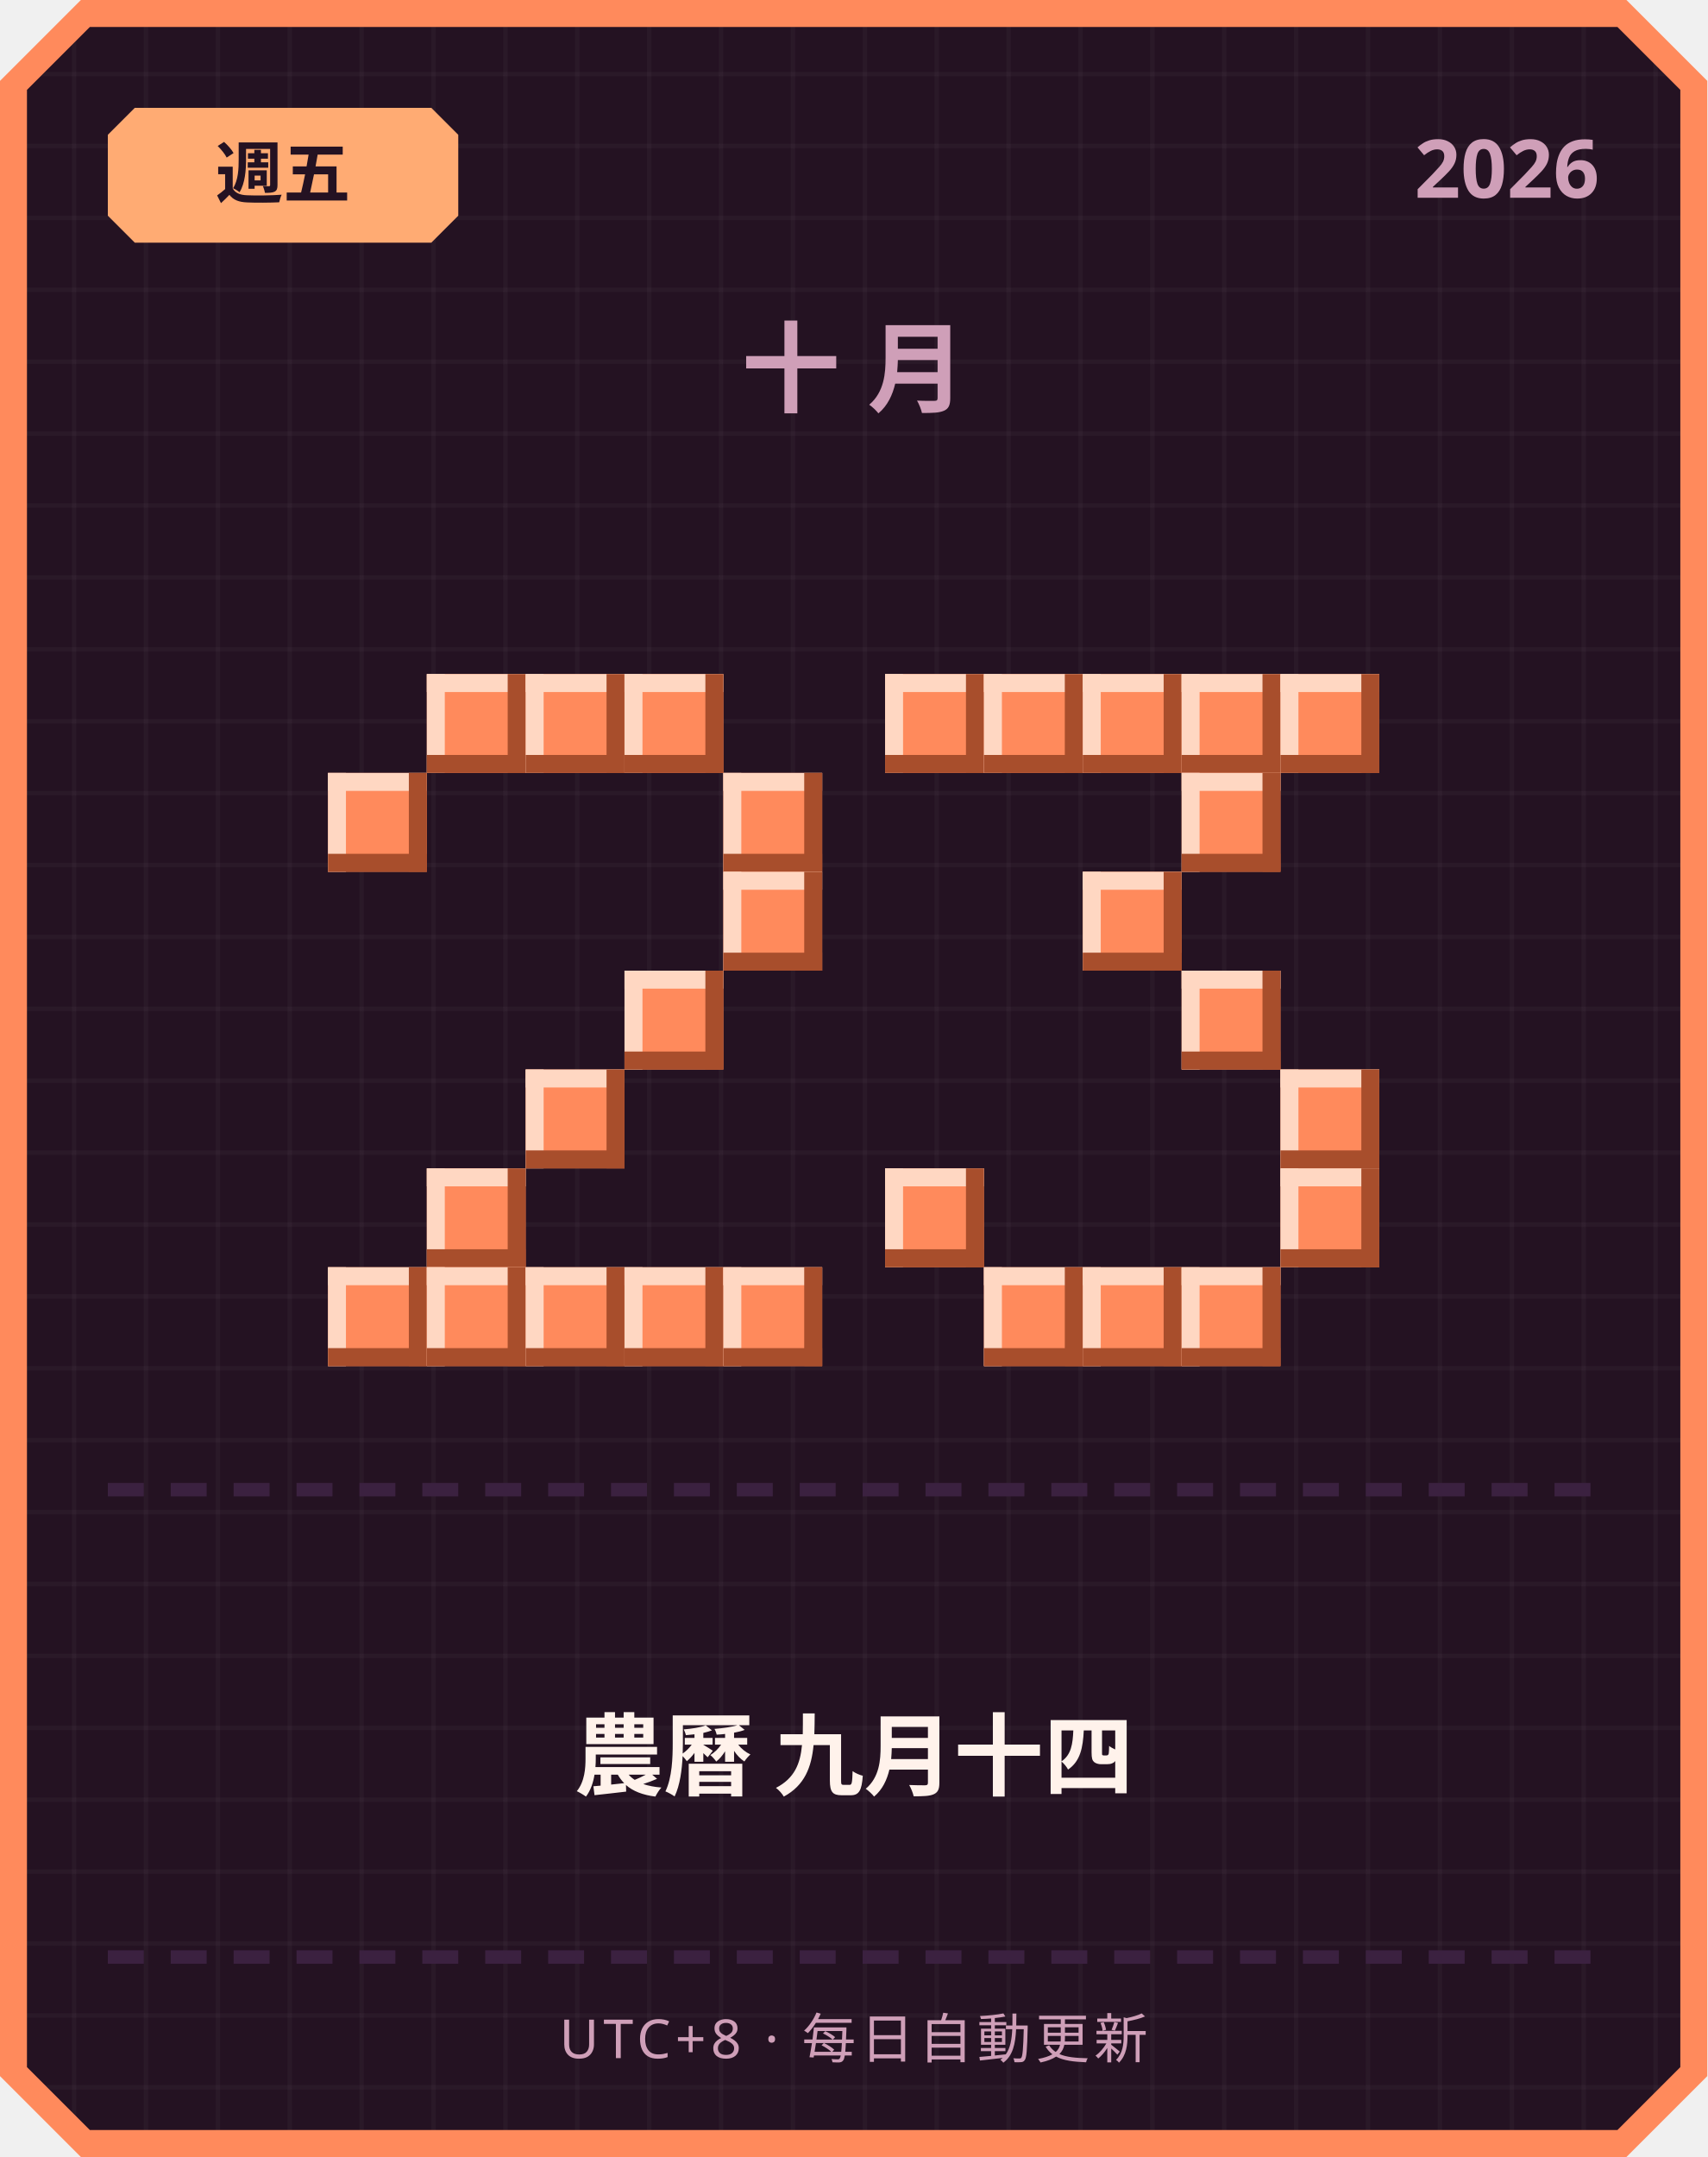
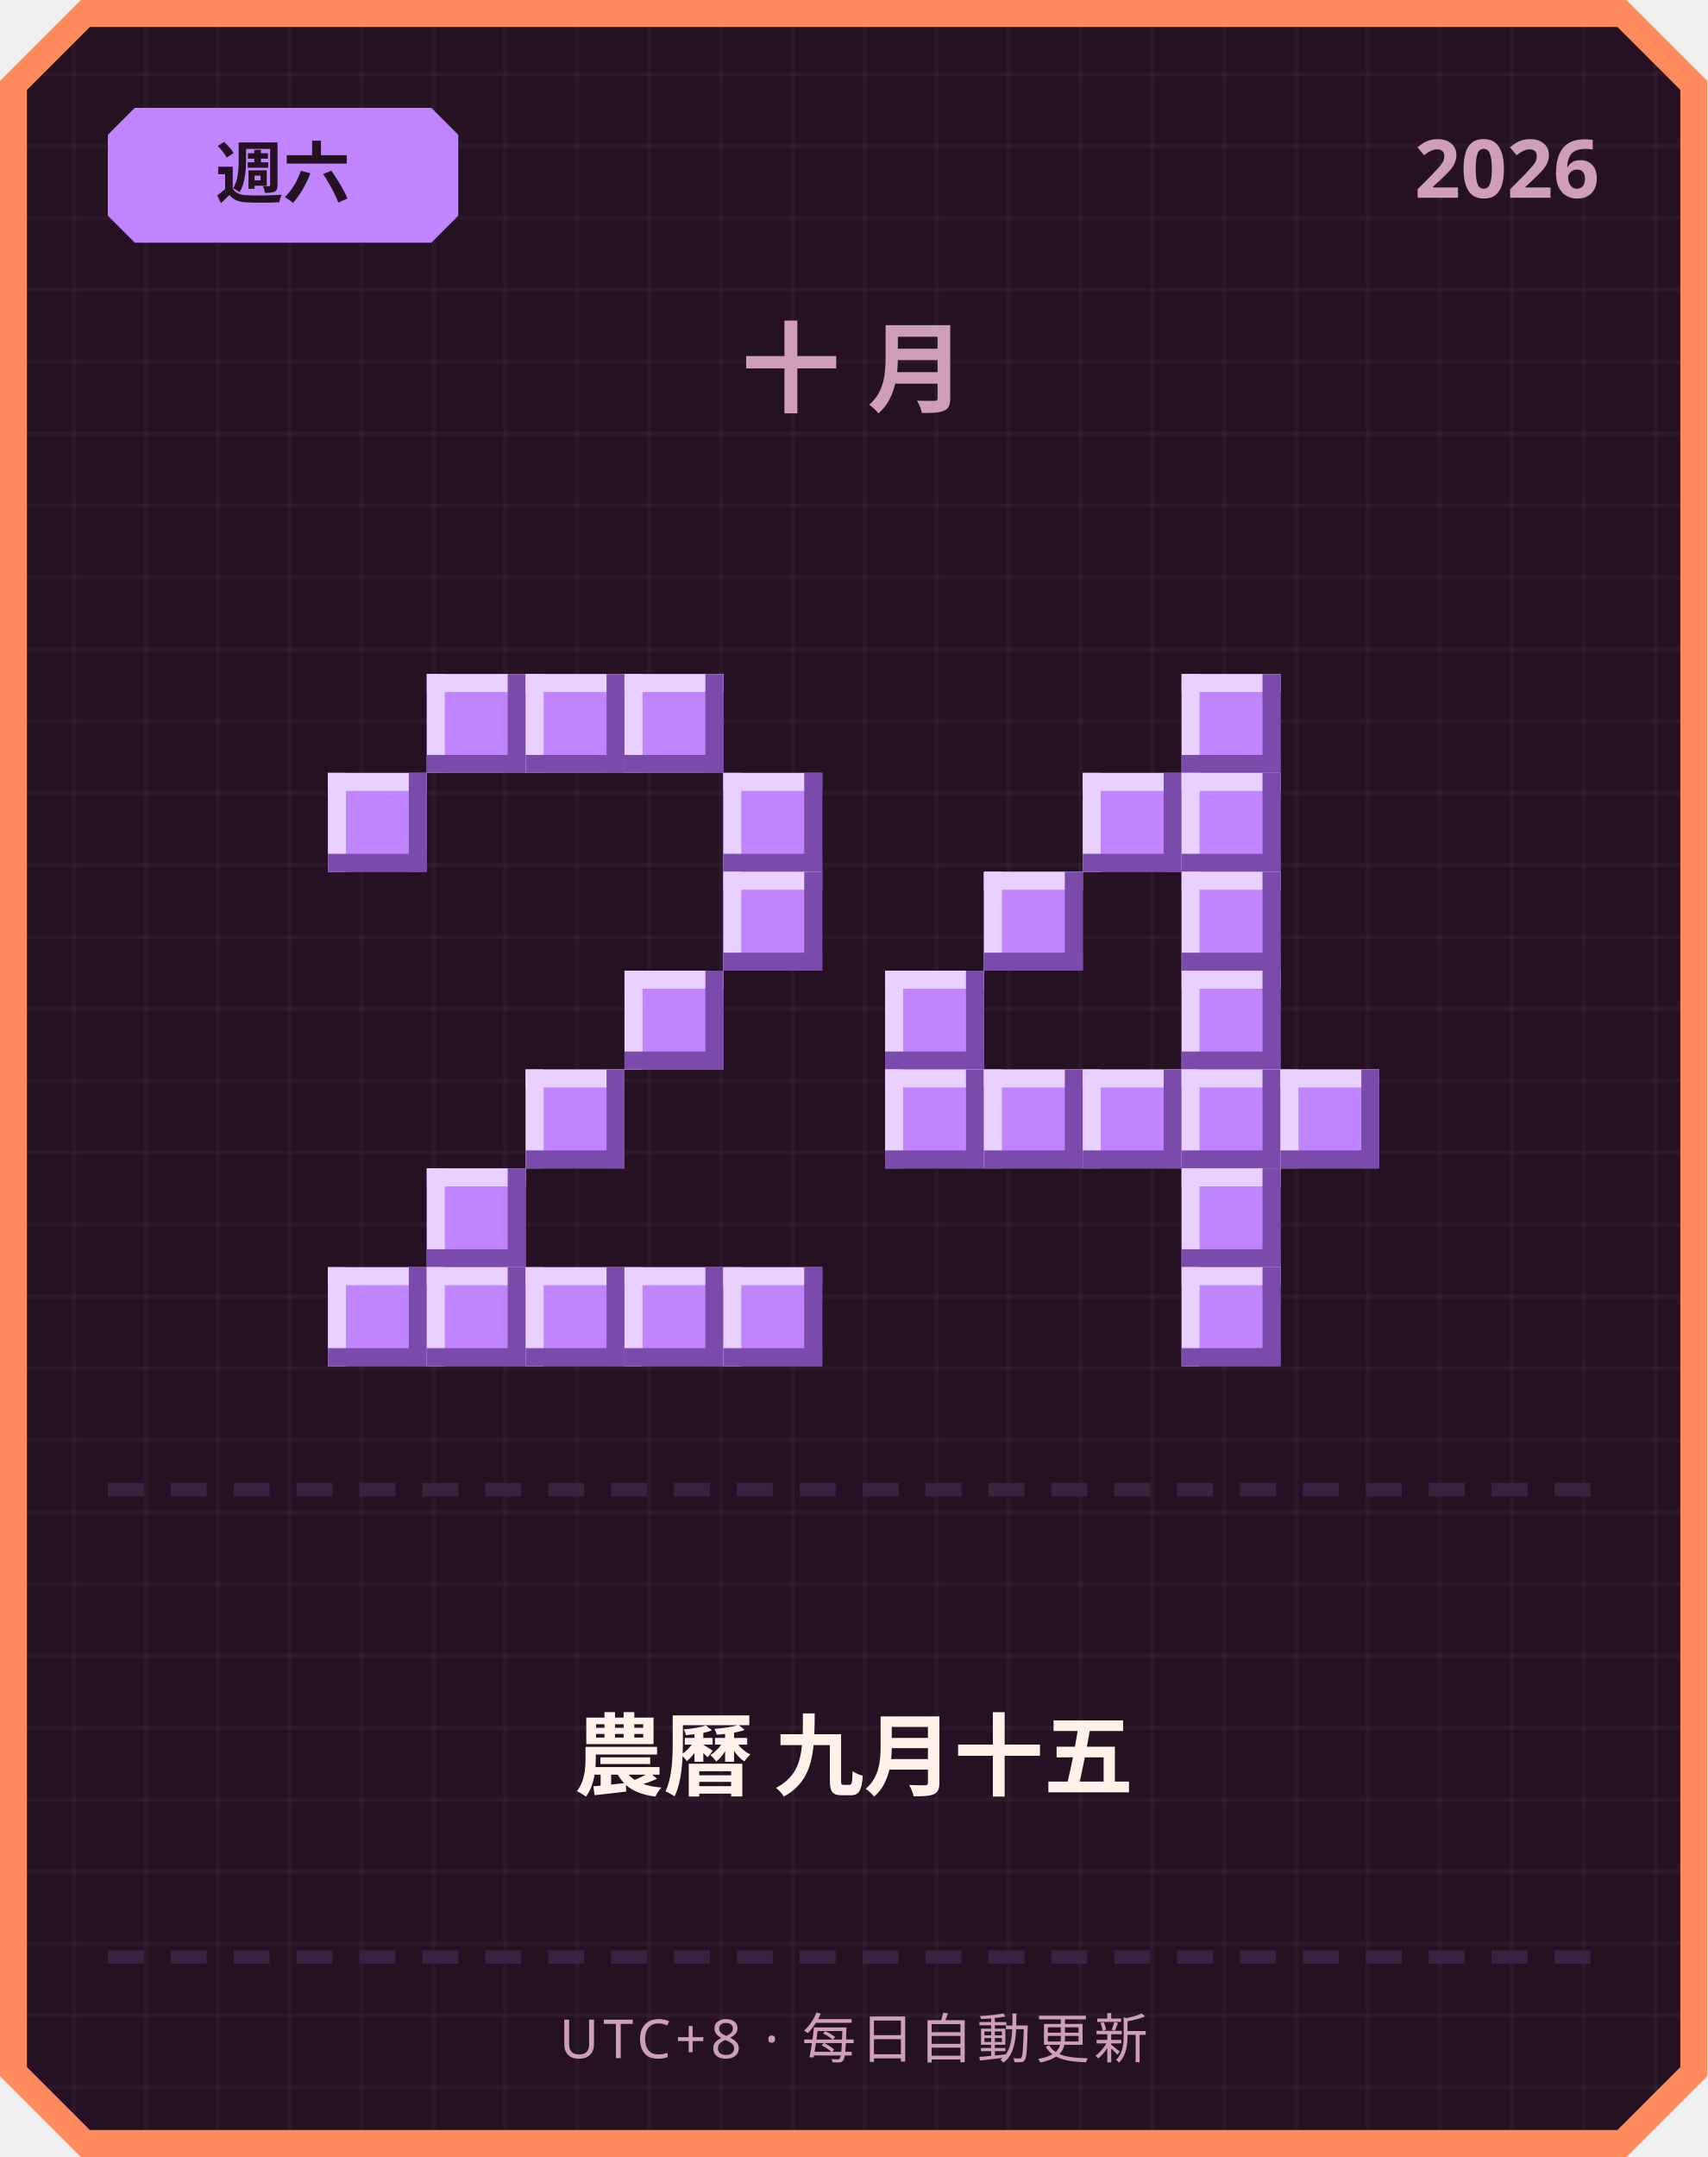
<svg xmlns="http://www.w3.org/2000/svg" width="380" height="480" viewBox="0 0 380 480">
  <defs>
    <pattern id="grid" width="16" height="16" patternUnits="userSpaceOnUse">
      <rect width="16" height="16" fill="#241222" />
      <rect width="1" height="16" fill="#ffffff" opacity="0.03" />
      <rect width="16" height="1" fill="#ffffff" opacity="0.03" />
    </pattern>
  </defs>
  <path d="M 18,0 L 362,0 L 380,18 L 380,462 L 362,480 L 18,480 L 0,462 L 0,18 Z" fill="#ff8a5c" />
  <path d="M 20,6 L 360,6 L 374,20 L 374,460 L 360,474 L 20,474 L 6,460 L 6,20 Z" fill="url(#grid)" />
-   <path d="M 30,24 L 96,24 L 102,30 L 102,48 L 96,54 L 30,54 L 24,48 L 24,30 Z" fill="#ffab73" />
-   <text x="63" y="44" text-anchor="middle" font-family="'Segoe UI', sans-serif" font-size="15" font-weight="700" fill="#241222">週五</text>
+   <path d="M 30,24 L 96,24 L 102,30 L 102,48 L 96,54 L 30,54 L 24,48 L 24,30 Z" fill="#c084fc" />
+   <text x="63" y="44" text-anchor="middle" font-family="'Segoe UI', sans-serif" font-size="15" font-weight="700" fill="#241222">週六</text>
  <text x="356" y="44" text-anchor="end" font-family="'Segoe UI', sans-serif" font-size="18" font-weight="700" fill="#cf9fb8">2026</text>
  <text x="190" y="90" text-anchor="middle" font-family="'Segoe UI', sans-serif" font-size="22" font-weight="700" letter-spacing="6" fill="#cf9fb8">十月</text>
-   <rect x="95" y="150" width="22" height="22" fill="#ff8a5c" />
-   <rect x="95" y="150" width="22" height="4" fill="#ffd7c2" />
-   <rect x="95" y="150" width="4" height="22" fill="#ffd7c2" />
-   <rect x="95" y="168" width="22" height="4" fill="#a84e2c" />
-   <rect x="113" y="150" width="4" height="22" fill="#a84e2c" />
-   <rect x="117" y="150" width="22" height="22" fill="#ff8a5c" />
-   <rect x="117" y="150" width="22" height="4" fill="#ffd7c2" />
-   <rect x="117" y="150" width="4" height="22" fill="#ffd7c2" />
-   <rect x="117" y="168" width="22" height="4" fill="#a84e2c" />
-   <rect x="135" y="150" width="4" height="22" fill="#a84e2c" />
-   <rect x="139" y="150" width="22" height="22" fill="#ff8a5c" />
-   <rect x="139" y="150" width="22" height="4" fill="#ffd7c2" />
-   <rect x="139" y="150" width="4" height="22" fill="#ffd7c2" />
-   <rect x="139" y="168" width="22" height="4" fill="#a84e2c" />
-   <rect x="157" y="150" width="4" height="22" fill="#a84e2c" />
-   <rect x="73" y="172" width="22" height="22" fill="#ff8a5c" />
-   <rect x="73" y="172" width="22" height="4" fill="#ffd7c2" />
-   <rect x="73" y="172" width="4" height="22" fill="#ffd7c2" />
-   <rect x="73" y="190" width="22" height="4" fill="#a84e2c" />
-   <rect x="91" y="172" width="4" height="22" fill="#a84e2c" />
-   <rect x="161" y="172" width="22" height="22" fill="#ff8a5c" />
-   <rect x="161" y="172" width="22" height="4" fill="#ffd7c2" />
-   <rect x="161" y="172" width="4" height="22" fill="#ffd7c2" />
-   <rect x="161" y="190" width="22" height="4" fill="#a84e2c" />
-   <rect x="179" y="172" width="4" height="22" fill="#a84e2c" />
-   <rect x="161" y="194" width="22" height="22" fill="#ff8a5c" />
-   <rect x="161" y="194" width="22" height="4" fill="#ffd7c2" />
-   <rect x="161" y="194" width="4" height="22" fill="#ffd7c2" />
-   <rect x="161" y="212" width="22" height="4" fill="#a84e2c" />
-   <rect x="179" y="194" width="4" height="22" fill="#a84e2c" />
-   <rect x="139" y="216" width="22" height="22" fill="#ff8a5c" />
-   <rect x="139" y="216" width="22" height="4" fill="#ffd7c2" />
-   <rect x="139" y="216" width="4" height="22" fill="#ffd7c2" />
-   <rect x="139" y="234" width="22" height="4" fill="#a84e2c" />
-   <rect x="157" y="216" width="4" height="22" fill="#a84e2c" />
-   <rect x="117" y="238" width="22" height="22" fill="#ff8a5c" />
-   <rect x="117" y="238" width="22" height="4" fill="#ffd7c2" />
-   <rect x="117" y="238" width="4" height="22" fill="#ffd7c2" />
-   <rect x="117" y="256" width="22" height="4" fill="#a84e2c" />
-   <rect x="135" y="238" width="4" height="22" fill="#a84e2c" />
-   <rect x="95" y="260" width="22" height="22" fill="#ff8a5c" />
-   <rect x="95" y="260" width="22" height="4" fill="#ffd7c2" />
-   <rect x="95" y="260" width="4" height="22" fill="#ffd7c2" />
-   <rect x="95" y="278" width="22" height="4" fill="#a84e2c" />
-   <rect x="113" y="260" width="4" height="22" fill="#a84e2c" />
-   <rect x="73" y="282" width="22" height="22" fill="#ff8a5c" />
-   <rect x="73" y="282" width="22" height="4" fill="#ffd7c2" />
-   <rect x="73" y="282" width="4" height="22" fill="#ffd7c2" />
-   <rect x="73" y="300" width="22" height="4" fill="#a84e2c" />
-   <rect x="91" y="282" width="4" height="22" fill="#a84e2c" />
-   <rect x="95" y="282" width="22" height="22" fill="#ff8a5c" />
-   <rect x="95" y="282" width="22" height="4" fill="#ffd7c2" />
-   <rect x="95" y="282" width="4" height="22" fill="#ffd7c2" />
-   <rect x="95" y="300" width="22" height="4" fill="#a84e2c" />
-   <rect x="113" y="282" width="4" height="22" fill="#a84e2c" />
-   <rect x="117" y="282" width="22" height="22" fill="#ff8a5c" />
-   <rect x="117" y="282" width="22" height="4" fill="#ffd7c2" />
-   <rect x="117" y="282" width="4" height="22" fill="#ffd7c2" />
-   <rect x="117" y="300" width="22" height="4" fill="#a84e2c" />
-   <rect x="135" y="282" width="4" height="22" fill="#a84e2c" />
-   <rect x="139" y="282" width="22" height="22" fill="#ff8a5c" />
-   <rect x="139" y="282" width="22" height="4" fill="#ffd7c2" />
-   <rect x="139" y="282" width="4" height="22" fill="#ffd7c2" />
-   <rect x="139" y="300" width="22" height="4" fill="#a84e2c" />
-   <rect x="157" y="282" width="4" height="22" fill="#a84e2c" />
-   <rect x="161" y="282" width="22" height="22" fill="#ff8a5c" />
-   <rect x="161" y="282" width="22" height="4" fill="#ffd7c2" />
-   <rect x="161" y="282" width="4" height="22" fill="#ffd7c2" />
-   <rect x="161" y="300" width="22" height="4" fill="#a84e2c" />
-   <rect x="179" y="282" width="4" height="22" fill="#a84e2c" />
-   <rect x="197" y="150" width="22" height="22" fill="#ff8a5c" />
-   <rect x="197" y="150" width="22" height="4" fill="#ffd7c2" />
-   <rect x="197" y="150" width="4" height="22" fill="#ffd7c2" />
-   <rect x="197" y="168" width="22" height="4" fill="#a84e2c" />
-   <rect x="215" y="150" width="4" height="22" fill="#a84e2c" />
-   <rect x="219" y="150" width="22" height="22" fill="#ff8a5c" />
-   <rect x="219" y="150" width="22" height="4" fill="#ffd7c2" />
-   <rect x="219" y="150" width="4" height="22" fill="#ffd7c2" />
-   <rect x="219" y="168" width="22" height="4" fill="#a84e2c" />
-   <rect x="237" y="150" width="4" height="22" fill="#a84e2c" />
-   <rect x="241" y="150" width="22" height="22" fill="#ff8a5c" />
-   <rect x="241" y="150" width="22" height="4" fill="#ffd7c2" />
-   <rect x="241" y="150" width="4" height="22" fill="#ffd7c2" />
-   <rect x="241" y="168" width="22" height="4" fill="#a84e2c" />
-   <rect x="259" y="150" width="4" height="22" fill="#a84e2c" />
-   <rect x="263" y="150" width="22" height="22" fill="#ff8a5c" />
-   <rect x="263" y="150" width="22" height="4" fill="#ffd7c2" />
-   <rect x="263" y="150" width="4" height="22" fill="#ffd7c2" />
-   <rect x="263" y="168" width="22" height="4" fill="#a84e2c" />
-   <rect x="281" y="150" width="4" height="22" fill="#a84e2c" />
-   <rect x="285" y="150" width="22" height="22" fill="#ff8a5c" />
-   <rect x="285" y="150" width="22" height="4" fill="#ffd7c2" />
-   <rect x="285" y="150" width="4" height="22" fill="#ffd7c2" />
-   <rect x="285" y="168" width="22" height="4" fill="#a84e2c" />
-   <rect x="303" y="150" width="4" height="22" fill="#a84e2c" />
-   <rect x="263" y="172" width="22" height="22" fill="#ff8a5c" />
-   <rect x="263" y="172" width="22" height="4" fill="#ffd7c2" />
-   <rect x="263" y="172" width="4" height="22" fill="#ffd7c2" />
-   <rect x="263" y="190" width="22" height="4" fill="#a84e2c" />
-   <rect x="281" y="172" width="4" height="22" fill="#a84e2c" />
-   <rect x="241" y="194" width="22" height="22" fill="#ff8a5c" />
-   <rect x="241" y="194" width="22" height="4" fill="#ffd7c2" />
-   <rect x="241" y="194" width="4" height="22" fill="#ffd7c2" />
-   <rect x="241" y="212" width="22" height="4" fill="#a84e2c" />
-   <rect x="259" y="194" width="4" height="22" fill="#a84e2c" />
-   <rect x="263" y="216" width="22" height="22" fill="#ff8a5c" />
-   <rect x="263" y="216" width="22" height="4" fill="#ffd7c2" />
-   <rect x="263" y="216" width="4" height="22" fill="#ffd7c2" />
-   <rect x="263" y="234" width="22" height="4" fill="#a84e2c" />
-   <rect x="281" y="216" width="4" height="22" fill="#a84e2c" />
-   <rect x="285" y="238" width="22" height="22" fill="#ff8a5c" />
-   <rect x="285" y="238" width="22" height="4" fill="#ffd7c2" />
-   <rect x="285" y="238" width="4" height="22" fill="#ffd7c2" />
-   <rect x="285" y="256" width="22" height="4" fill="#a84e2c" />
-   <rect x="303" y="238" width="4" height="22" fill="#a84e2c" />
-   <rect x="197" y="260" width="22" height="22" fill="#ff8a5c" />
-   <rect x="197" y="260" width="22" height="4" fill="#ffd7c2" />
-   <rect x="197" y="260" width="4" height="22" fill="#ffd7c2" />
-   <rect x="197" y="278" width="22" height="4" fill="#a84e2c" />
-   <rect x="215" y="260" width="4" height="22" fill="#a84e2c" />
-   <rect x="285" y="260" width="22" height="22" fill="#ff8a5c" />
-   <rect x="285" y="260" width="22" height="4" fill="#ffd7c2" />
-   <rect x="285" y="260" width="4" height="22" fill="#ffd7c2" />
-   <rect x="285" y="278" width="22" height="4" fill="#a84e2c" />
-   <rect x="303" y="260" width="4" height="22" fill="#a84e2c" />
-   <rect x="219" y="282" width="22" height="22" fill="#ff8a5c" />
-   <rect x="219" y="282" width="22" height="4" fill="#ffd7c2" />
-   <rect x="219" y="282" width="4" height="22" fill="#ffd7c2" />
-   <rect x="219" y="300" width="22" height="4" fill="#a84e2c" />
-   <rect x="237" y="282" width="4" height="22" fill="#a84e2c" />
-   <rect x="241" y="282" width="22" height="22" fill="#ff8a5c" />
-   <rect x="241" y="282" width="22" height="4" fill="#ffd7c2" />
-   <rect x="241" y="282" width="4" height="22" fill="#ffd7c2" />
-   <rect x="241" y="300" width="22" height="4" fill="#a84e2c" />
-   <rect x="259" y="282" width="4" height="22" fill="#a84e2c" />
-   <rect x="263" y="282" width="22" height="22" fill="#ff8a5c" />
-   <rect x="263" y="282" width="22" height="4" fill="#ffd7c2" />
-   <rect x="263" y="282" width="4" height="22" fill="#ffd7c2" />
-   <rect x="263" y="300" width="22" height="4" fill="#a84e2c" />
-   <rect x="281" y="282" width="4" height="22" fill="#a84e2c" />
+   <rect x="95" y="150" width="22" height="22" fill="#c084fc" />
+   <rect x="95" y="150" width="22" height="4" fill="#e9d1ff" />
+   <rect x="95" y="150" width="4" height="22" fill="#e9d1ff" />
+   <rect x="95" y="168" width="22" height="4" fill="#7a4bab" />
+   <rect x="113" y="150" width="4" height="22" fill="#7a4bab" />
+   <rect x="117" y="150" width="22" height="22" fill="#c084fc" />
+   <rect x="117" y="150" width="22" height="4" fill="#e9d1ff" />
+   <rect x="117" y="150" width="4" height="22" fill="#e9d1ff" />
+   <rect x="117" y="168" width="22" height="4" fill="#7a4bab" />
+   <rect x="135" y="150" width="4" height="22" fill="#7a4bab" />
+   <rect x="139" y="150" width="22" height="22" fill="#c084fc" />
+   <rect x="139" y="150" width="22" height="4" fill="#e9d1ff" />
+   <rect x="139" y="150" width="4" height="22" fill="#e9d1ff" />
+   <rect x="139" y="168" width="22" height="4" fill="#7a4bab" />
+   <rect x="157" y="150" width="4" height="22" fill="#7a4bab" />
+   <rect x="73" y="172" width="22" height="22" fill="#c084fc" />
+   <rect x="73" y="172" width="22" height="4" fill="#e9d1ff" />
+   <rect x="73" y="172" width="4" height="22" fill="#e9d1ff" />
+   <rect x="73" y="190" width="22" height="4" fill="#7a4bab" />
+   <rect x="91" y="172" width="4" height="22" fill="#7a4bab" />
+   <rect x="161" y="172" width="22" height="22" fill="#c084fc" />
+   <rect x="161" y="172" width="22" height="4" fill="#e9d1ff" />
+   <rect x="161" y="172" width="4" height="22" fill="#e9d1ff" />
+   <rect x="161" y="190" width="22" height="4" fill="#7a4bab" />
+   <rect x="179" y="172" width="4" height="22" fill="#7a4bab" />
+   <rect x="161" y="194" width="22" height="22" fill="#c084fc" />
+   <rect x="161" y="194" width="22" height="4" fill="#e9d1ff" />
+   <rect x="161" y="194" width="4" height="22" fill="#e9d1ff" />
+   <rect x="161" y="212" width="22" height="4" fill="#7a4bab" />
+   <rect x="179" y="194" width="4" height="22" fill="#7a4bab" />
+   <rect x="139" y="216" width="22" height="22" fill="#c084fc" />
+   <rect x="139" y="216" width="22" height="4" fill="#e9d1ff" />
+   <rect x="139" y="216" width="4" height="22" fill="#e9d1ff" />
+   <rect x="139" y="234" width="22" height="4" fill="#7a4bab" />
+   <rect x="157" y="216" width="4" height="22" fill="#7a4bab" />
+   <rect x="117" y="238" width="22" height="22" fill="#c084fc" />
+   <rect x="117" y="238" width="22" height="4" fill="#e9d1ff" />
+   <rect x="117" y="238" width="4" height="22" fill="#e9d1ff" />
+   <rect x="117" y="256" width="22" height="4" fill="#7a4bab" />
+   <rect x="135" y="238" width="4" height="22" fill="#7a4bab" />
+   <rect x="95" y="260" width="22" height="22" fill="#c084fc" />
+   <rect x="95" y="260" width="22" height="4" fill="#e9d1ff" />
+   <rect x="95" y="260" width="4" height="22" fill="#e9d1ff" />
+   <rect x="95" y="278" width="22" height="4" fill="#7a4bab" />
+   <rect x="113" y="260" width="4" height="22" fill="#7a4bab" />
+   <rect x="73" y="282" width="22" height="22" fill="#c084fc" />
+   <rect x="73" y="282" width="22" height="4" fill="#e9d1ff" />
+   <rect x="73" y="282" width="4" height="22" fill="#e9d1ff" />
+   <rect x="73" y="300" width="22" height="4" fill="#7a4bab" />
+   <rect x="91" y="282" width="4" height="22" fill="#7a4bab" />
+   <rect x="95" y="282" width="22" height="22" fill="#c084fc" />
+   <rect x="95" y="282" width="22" height="4" fill="#e9d1ff" />
+   <rect x="95" y="282" width="4" height="22" fill="#e9d1ff" />
+   <rect x="95" y="300" width="22" height="4" fill="#7a4bab" />
+   <rect x="113" y="282" width="4" height="22" fill="#7a4bab" />
+   <rect x="117" y="282" width="22" height="22" fill="#c084fc" />
+   <rect x="117" y="282" width="22" height="4" fill="#e9d1ff" />
+   <rect x="117" y="282" width="4" height="22" fill="#e9d1ff" />
+   <rect x="117" y="300" width="22" height="4" fill="#7a4bab" />
+   <rect x="135" y="282" width="4" height="22" fill="#7a4bab" />
+   <rect x="139" y="282" width="22" height="22" fill="#c084fc" />
+   <rect x="139" y="282" width="22" height="4" fill="#e9d1ff" />
+   <rect x="139" y="282" width="4" height="22" fill="#e9d1ff" />
+   <rect x="139" y="300" width="22" height="4" fill="#7a4bab" />
+   <rect x="157" y="282" width="4" height="22" fill="#7a4bab" />
+   <rect x="161" y="282" width="22" height="22" fill="#c084fc" />
+   <rect x="161" y="282" width="22" height="4" fill="#e9d1ff" />
+   <rect x="161" y="282" width="4" height="22" fill="#e9d1ff" />
+   <rect x="161" y="300" width="22" height="4" fill="#7a4bab" />
+   <rect x="179" y="282" width="4" height="22" fill="#7a4bab" />
+   <rect x="263" y="150" width="22" height="22" fill="#c084fc" />
+   <rect x="263" y="150" width="22" height="4" fill="#e9d1ff" />
+   <rect x="263" y="150" width="4" height="22" fill="#e9d1ff" />
+   <rect x="263" y="168" width="22" height="4" fill="#7a4bab" />
+   <rect x="281" y="150" width="4" height="22" fill="#7a4bab" />
+   <rect x="241" y="172" width="22" height="22" fill="#c084fc" />
+   <rect x="241" y="172" width="22" height="4" fill="#e9d1ff" />
+   <rect x="241" y="172" width="4" height="22" fill="#e9d1ff" />
+   <rect x="241" y="190" width="22" height="4" fill="#7a4bab" />
+   <rect x="259" y="172" width="4" height="22" fill="#7a4bab" />
+   <rect x="263" y="172" width="22" height="22" fill="#c084fc" />
+   <rect x="263" y="172" width="22" height="4" fill="#e9d1ff" />
+   <rect x="263" y="172" width="4" height="22" fill="#e9d1ff" />
+   <rect x="263" y="190" width="22" height="4" fill="#7a4bab" />
+   <rect x="281" y="172" width="4" height="22" fill="#7a4bab" />
+   <rect x="219" y="194" width="22" height="22" fill="#c084fc" />
+   <rect x="219" y="194" width="22" height="4" fill="#e9d1ff" />
+   <rect x="219" y="194" width="4" height="22" fill="#e9d1ff" />
+   <rect x="219" y="212" width="22" height="4" fill="#7a4bab" />
+   <rect x="237" y="194" width="4" height="22" fill="#7a4bab" />
+   <rect x="263" y="194" width="22" height="22" fill="#c084fc" />
+   <rect x="263" y="194" width="22" height="4" fill="#e9d1ff" />
+   <rect x="263" y="194" width="4" height="22" fill="#e9d1ff" />
+   <rect x="263" y="212" width="22" height="4" fill="#7a4bab" />
+   <rect x="281" y="194" width="4" height="22" fill="#7a4bab" />
+   <rect x="197" y="216" width="22" height="22" fill="#c084fc" />
+   <rect x="197" y="216" width="22" height="4" fill="#e9d1ff" />
+   <rect x="197" y="216" width="4" height="22" fill="#e9d1ff" />
+   <rect x="197" y="234" width="22" height="4" fill="#7a4bab" />
+   <rect x="215" y="216" width="4" height="22" fill="#7a4bab" />
+   <rect x="263" y="216" width="22" height="22" fill="#c084fc" />
+   <rect x="263" y="216" width="22" height="4" fill="#e9d1ff" />
+   <rect x="263" y="216" width="4" height="22" fill="#e9d1ff" />
+   <rect x="263" y="234" width="22" height="4" fill="#7a4bab" />
+   <rect x="281" y="216" width="4" height="22" fill="#7a4bab" />
+   <rect x="197" y="238" width="22" height="22" fill="#c084fc" />
+   <rect x="197" y="238" width="22" height="4" fill="#e9d1ff" />
+   <rect x="197" y="238" width="4" height="22" fill="#e9d1ff" />
+   <rect x="197" y="256" width="22" height="4" fill="#7a4bab" />
+   <rect x="215" y="238" width="4" height="22" fill="#7a4bab" />
+   <rect x="219" y="238" width="22" height="22" fill="#c084fc" />
+   <rect x="219" y="238" width="22" height="4" fill="#e9d1ff" />
+   <rect x="219" y="238" width="4" height="22" fill="#e9d1ff" />
+   <rect x="219" y="256" width="22" height="4" fill="#7a4bab" />
+   <rect x="237" y="238" width="4" height="22" fill="#7a4bab" />
+   <rect x="241" y="238" width="22" height="22" fill="#c084fc" />
+   <rect x="241" y="238" width="22" height="4" fill="#e9d1ff" />
+   <rect x="241" y="238" width="4" height="22" fill="#e9d1ff" />
+   <rect x="241" y="256" width="22" height="4" fill="#7a4bab" />
+   <rect x="259" y="238" width="4" height="22" fill="#7a4bab" />
+   <rect x="263" y="238" width="22" height="22" fill="#c084fc" />
+   <rect x="263" y="238" width="22" height="4" fill="#e9d1ff" />
+   <rect x="263" y="238" width="4" height="22" fill="#e9d1ff" />
+   <rect x="263" y="256" width="22" height="4" fill="#7a4bab" />
+   <rect x="281" y="238" width="4" height="22" fill="#7a4bab" />
+   <rect x="285" y="238" width="22" height="22" fill="#c084fc" />
+   <rect x="285" y="238" width="22" height="4" fill="#e9d1ff" />
+   <rect x="285" y="238" width="4" height="22" fill="#e9d1ff" />
+   <rect x="285" y="256" width="22" height="4" fill="#7a4bab" />
+   <rect x="303" y="238" width="4" height="22" fill="#7a4bab" />
+   <rect x="263" y="260" width="22" height="22" fill="#c084fc" />
+   <rect x="263" y="260" width="22" height="4" fill="#e9d1ff" />
+   <rect x="263" y="260" width="4" height="22" fill="#e9d1ff" />
+   <rect x="263" y="278" width="22" height="4" fill="#7a4bab" />
+   <rect x="281" y="260" width="4" height="22" fill="#7a4bab" />
+   <rect x="263" y="282" width="22" height="22" fill="#c084fc" />
+   <rect x="263" y="282" width="22" height="4" fill="#e9d1ff" />
+   <rect x="263" y="282" width="4" height="22" fill="#e9d1ff" />
+   <rect x="263" y="300" width="22" height="4" fill="#7a4bab" />
+   <rect x="281" y="282" width="4" height="22" fill="#7a4bab" />
  <rect x="24" y="330" width="8" height="3" fill="#3b2140" />
  <rect x="38" y="330" width="8" height="3" fill="#3b2140" />
  <rect x="52" y="330" width="8" height="3" fill="#3b2140" />
  <rect x="66" y="330" width="8" height="3" fill="#3b2140" />
  <rect x="80" y="330" width="8" height="3" fill="#3b2140" />
  <rect x="94" y="330" width="8" height="3" fill="#3b2140" />
  <rect x="108" y="330" width="8" height="3" fill="#3b2140" />
  <rect x="122" y="330" width="8" height="3" fill="#3b2140" />
  <rect x="136" y="330" width="8" height="3" fill="#3b2140" />
  <rect x="150" y="330" width="8" height="3" fill="#3b2140" />
  <rect x="164" y="330" width="8" height="3" fill="#3b2140" />
  <rect x="178" y="330" width="8" height="3" fill="#3b2140" />
  <rect x="192" y="330" width="8" height="3" fill="#3b2140" />
  <rect x="206" y="330" width="8" height="3" fill="#3b2140" />
  <rect x="220" y="330" width="8" height="3" fill="#3b2140" />
  <rect x="234" y="330" width="8" height="3" fill="#3b2140" />
  <rect x="248" y="330" width="8" height="3" fill="#3b2140" />
  <rect x="262" y="330" width="8" height="3" fill="#3b2140" />
  <rect x="276" y="330" width="8" height="3" fill="#3b2140" />
  <rect x="290" y="330" width="8" height="3" fill="#3b2140" />
  <rect x="304" y="330" width="8" height="3" fill="#3b2140" />
  <rect x="318" y="330" width="8" height="3" fill="#3b2140" />
  <rect x="332" y="330" width="8" height="3" fill="#3b2140" />
  <rect x="346" y="330" width="8" height="3" fill="#3b2140" />
-   <text x="190" y="398" text-anchor="middle" font-family="'Segoe UI', 'Microsoft JhengHei', sans-serif" font-size="20" font-weight="700" fill="#fff2eb">農曆 九月十四</text>
+   <text x="190" y="398" text-anchor="middle" font-family="'Segoe UI', 'Microsoft JhengHei', sans-serif" font-size="20" font-weight="700" fill="#fff2eb">農曆 九月十五</text>
  <rect x="24" y="434" width="8" height="3" fill="#3b2140" />
  <rect x="38" y="434" width="8" height="3" fill="#3b2140" />
  <rect x="52" y="434" width="8" height="3" fill="#3b2140" />
  <rect x="66" y="434" width="8" height="3" fill="#3b2140" />
  <rect x="80" y="434" width="8" height="3" fill="#3b2140" />
  <rect x="94" y="434" width="8" height="3" fill="#3b2140" />
  <rect x="108" y="434" width="8" height="3" fill="#3b2140" />
  <rect x="122" y="434" width="8" height="3" fill="#3b2140" />
  <rect x="136" y="434" width="8" height="3" fill="#3b2140" />
  <rect x="150" y="434" width="8" height="3" fill="#3b2140" />
  <rect x="164" y="434" width="8" height="3" fill="#3b2140" />
  <rect x="178" y="434" width="8" height="3" fill="#3b2140" />
  <rect x="192" y="434" width="8" height="3" fill="#3b2140" />
  <rect x="206" y="434" width="8" height="3" fill="#3b2140" />
  <rect x="220" y="434" width="8" height="3" fill="#3b2140" />
  <rect x="234" y="434" width="8" height="3" fill="#3b2140" />
  <rect x="248" y="434" width="8" height="3" fill="#3b2140" />
  <rect x="262" y="434" width="8" height="3" fill="#3b2140" />
  <rect x="276" y="434" width="8" height="3" fill="#3b2140" />
  <rect x="290" y="434" width="8" height="3" fill="#3b2140" />
  <rect x="304" y="434" width="8" height="3" fill="#3b2140" />
  <rect x="318" y="434" width="8" height="3" fill="#3b2140" />
  <rect x="332" y="434" width="8" height="3" fill="#3b2140" />
  <rect x="346" y="434" width="8" height="3" fill="#3b2140" />
  <text x="190" y="458" text-anchor="middle" font-family="'Segoe UI', sans-serif" font-size="12" letter-spacing="1" fill="#cf9fb8">UTC+8 · 每日自動更新</text>
</svg>
